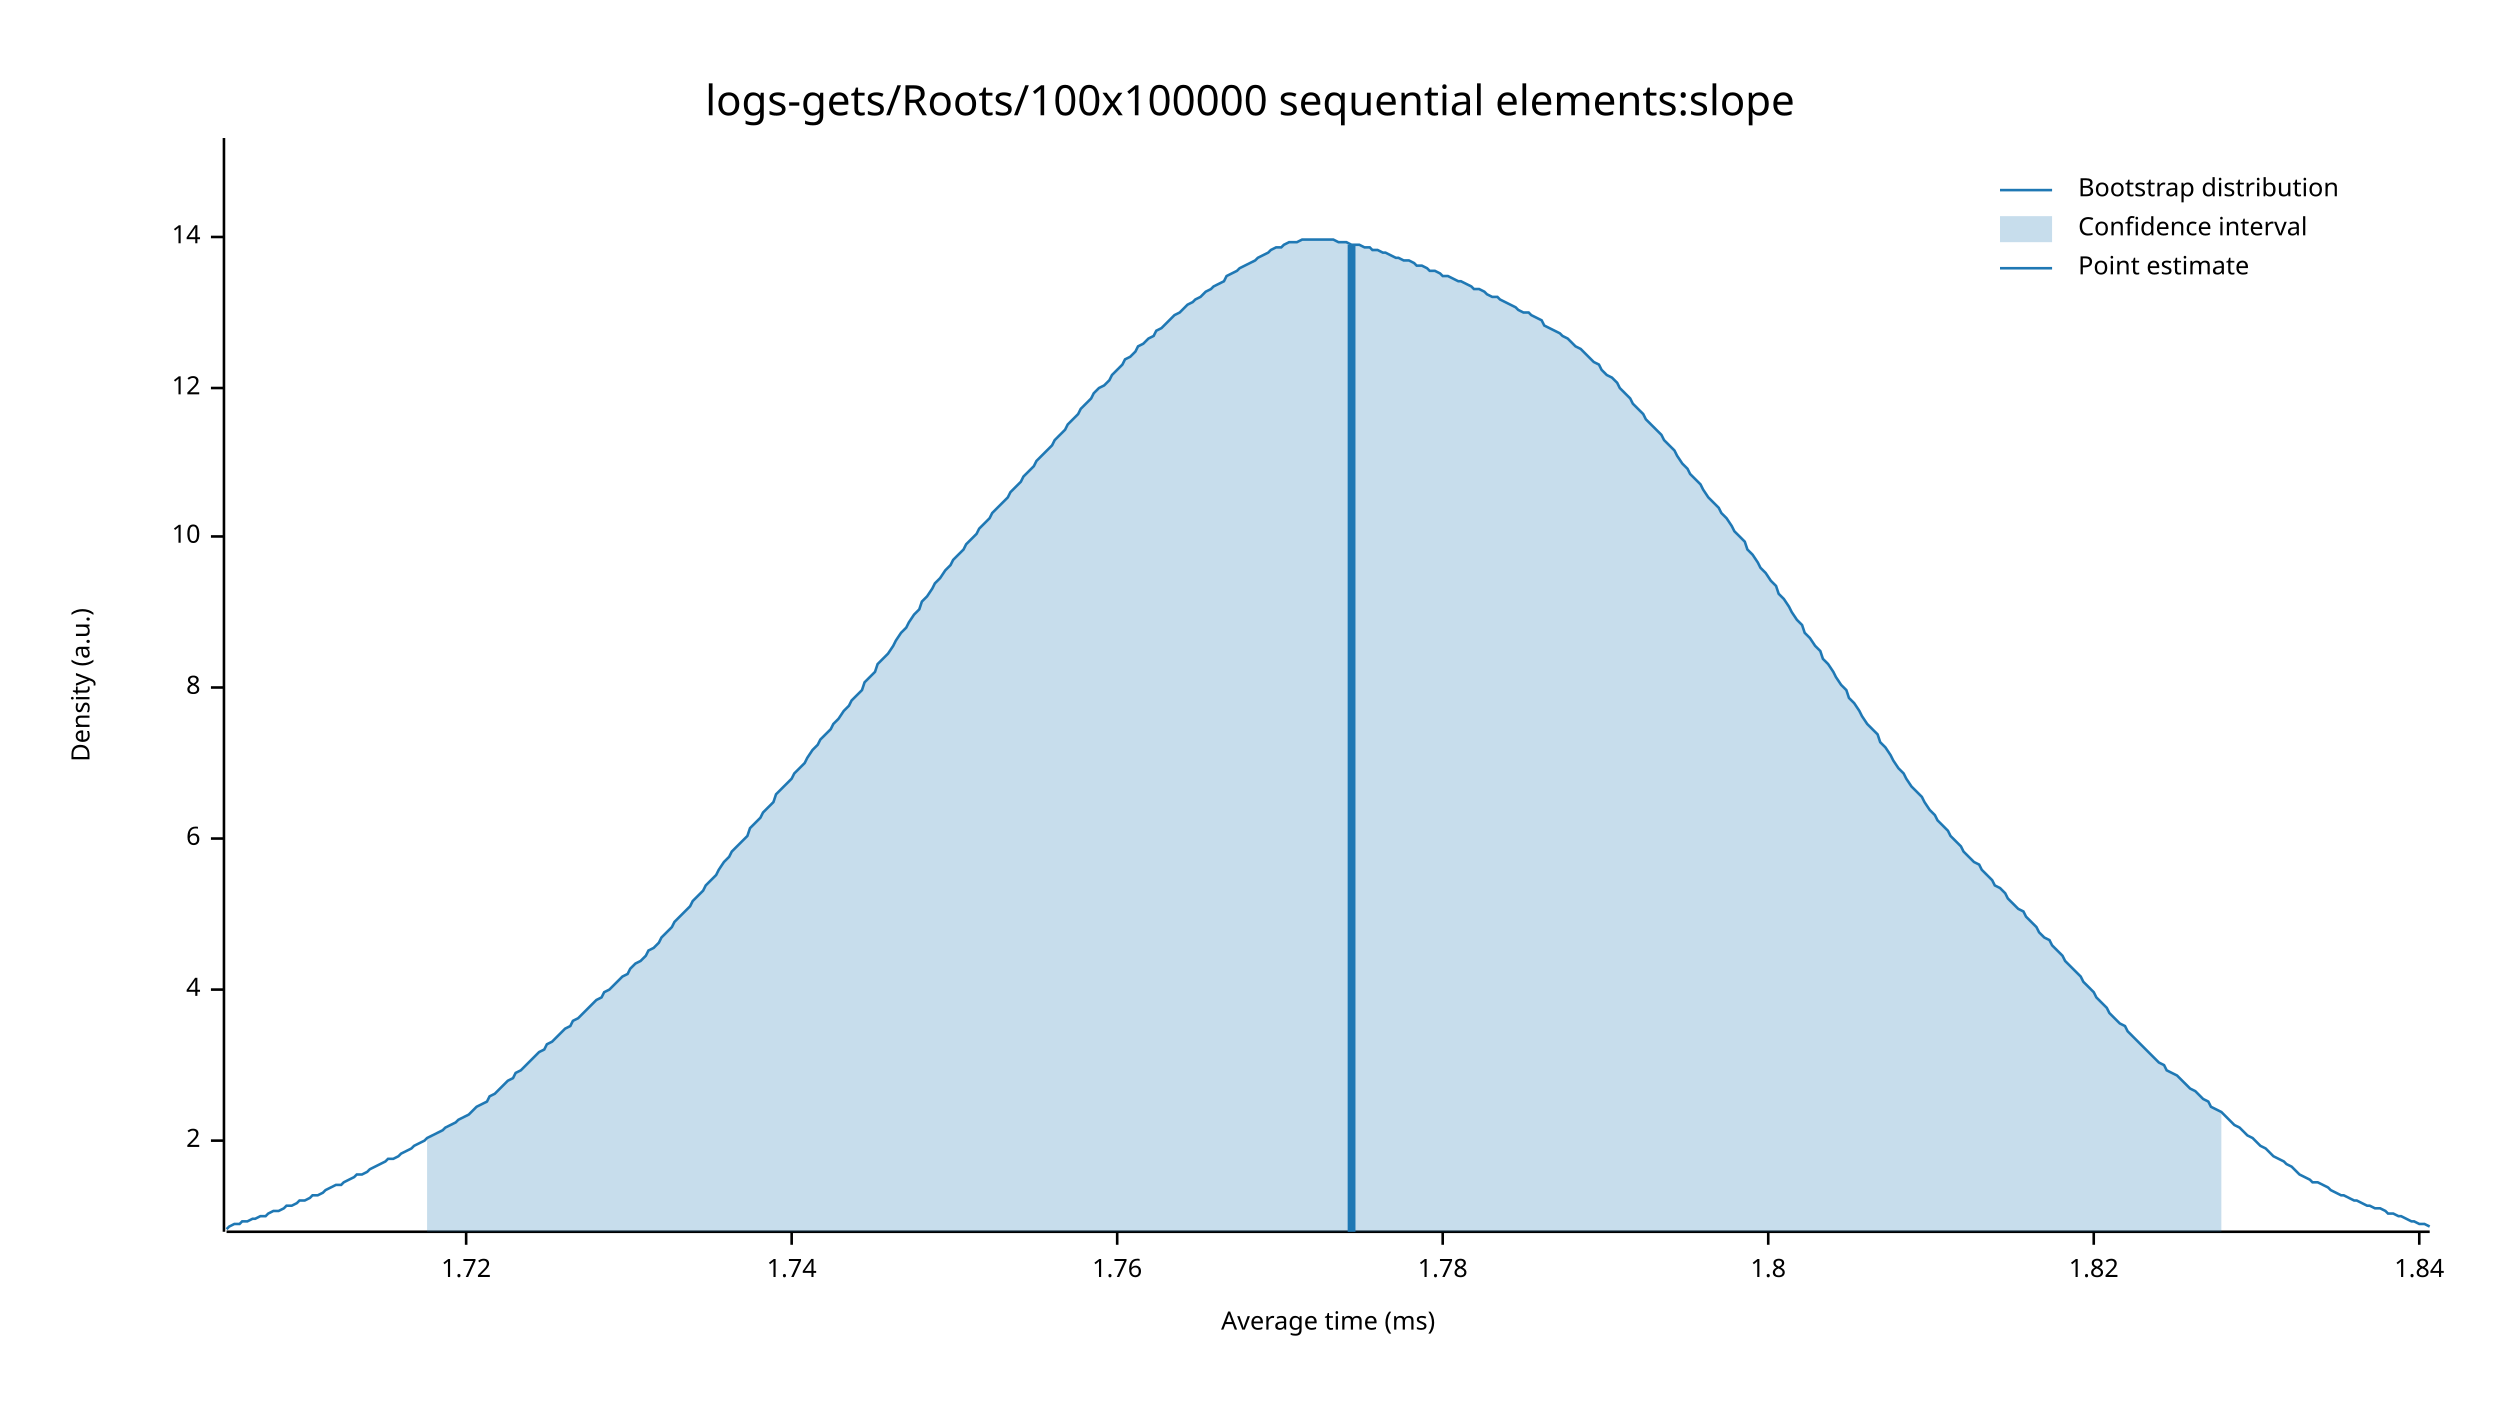
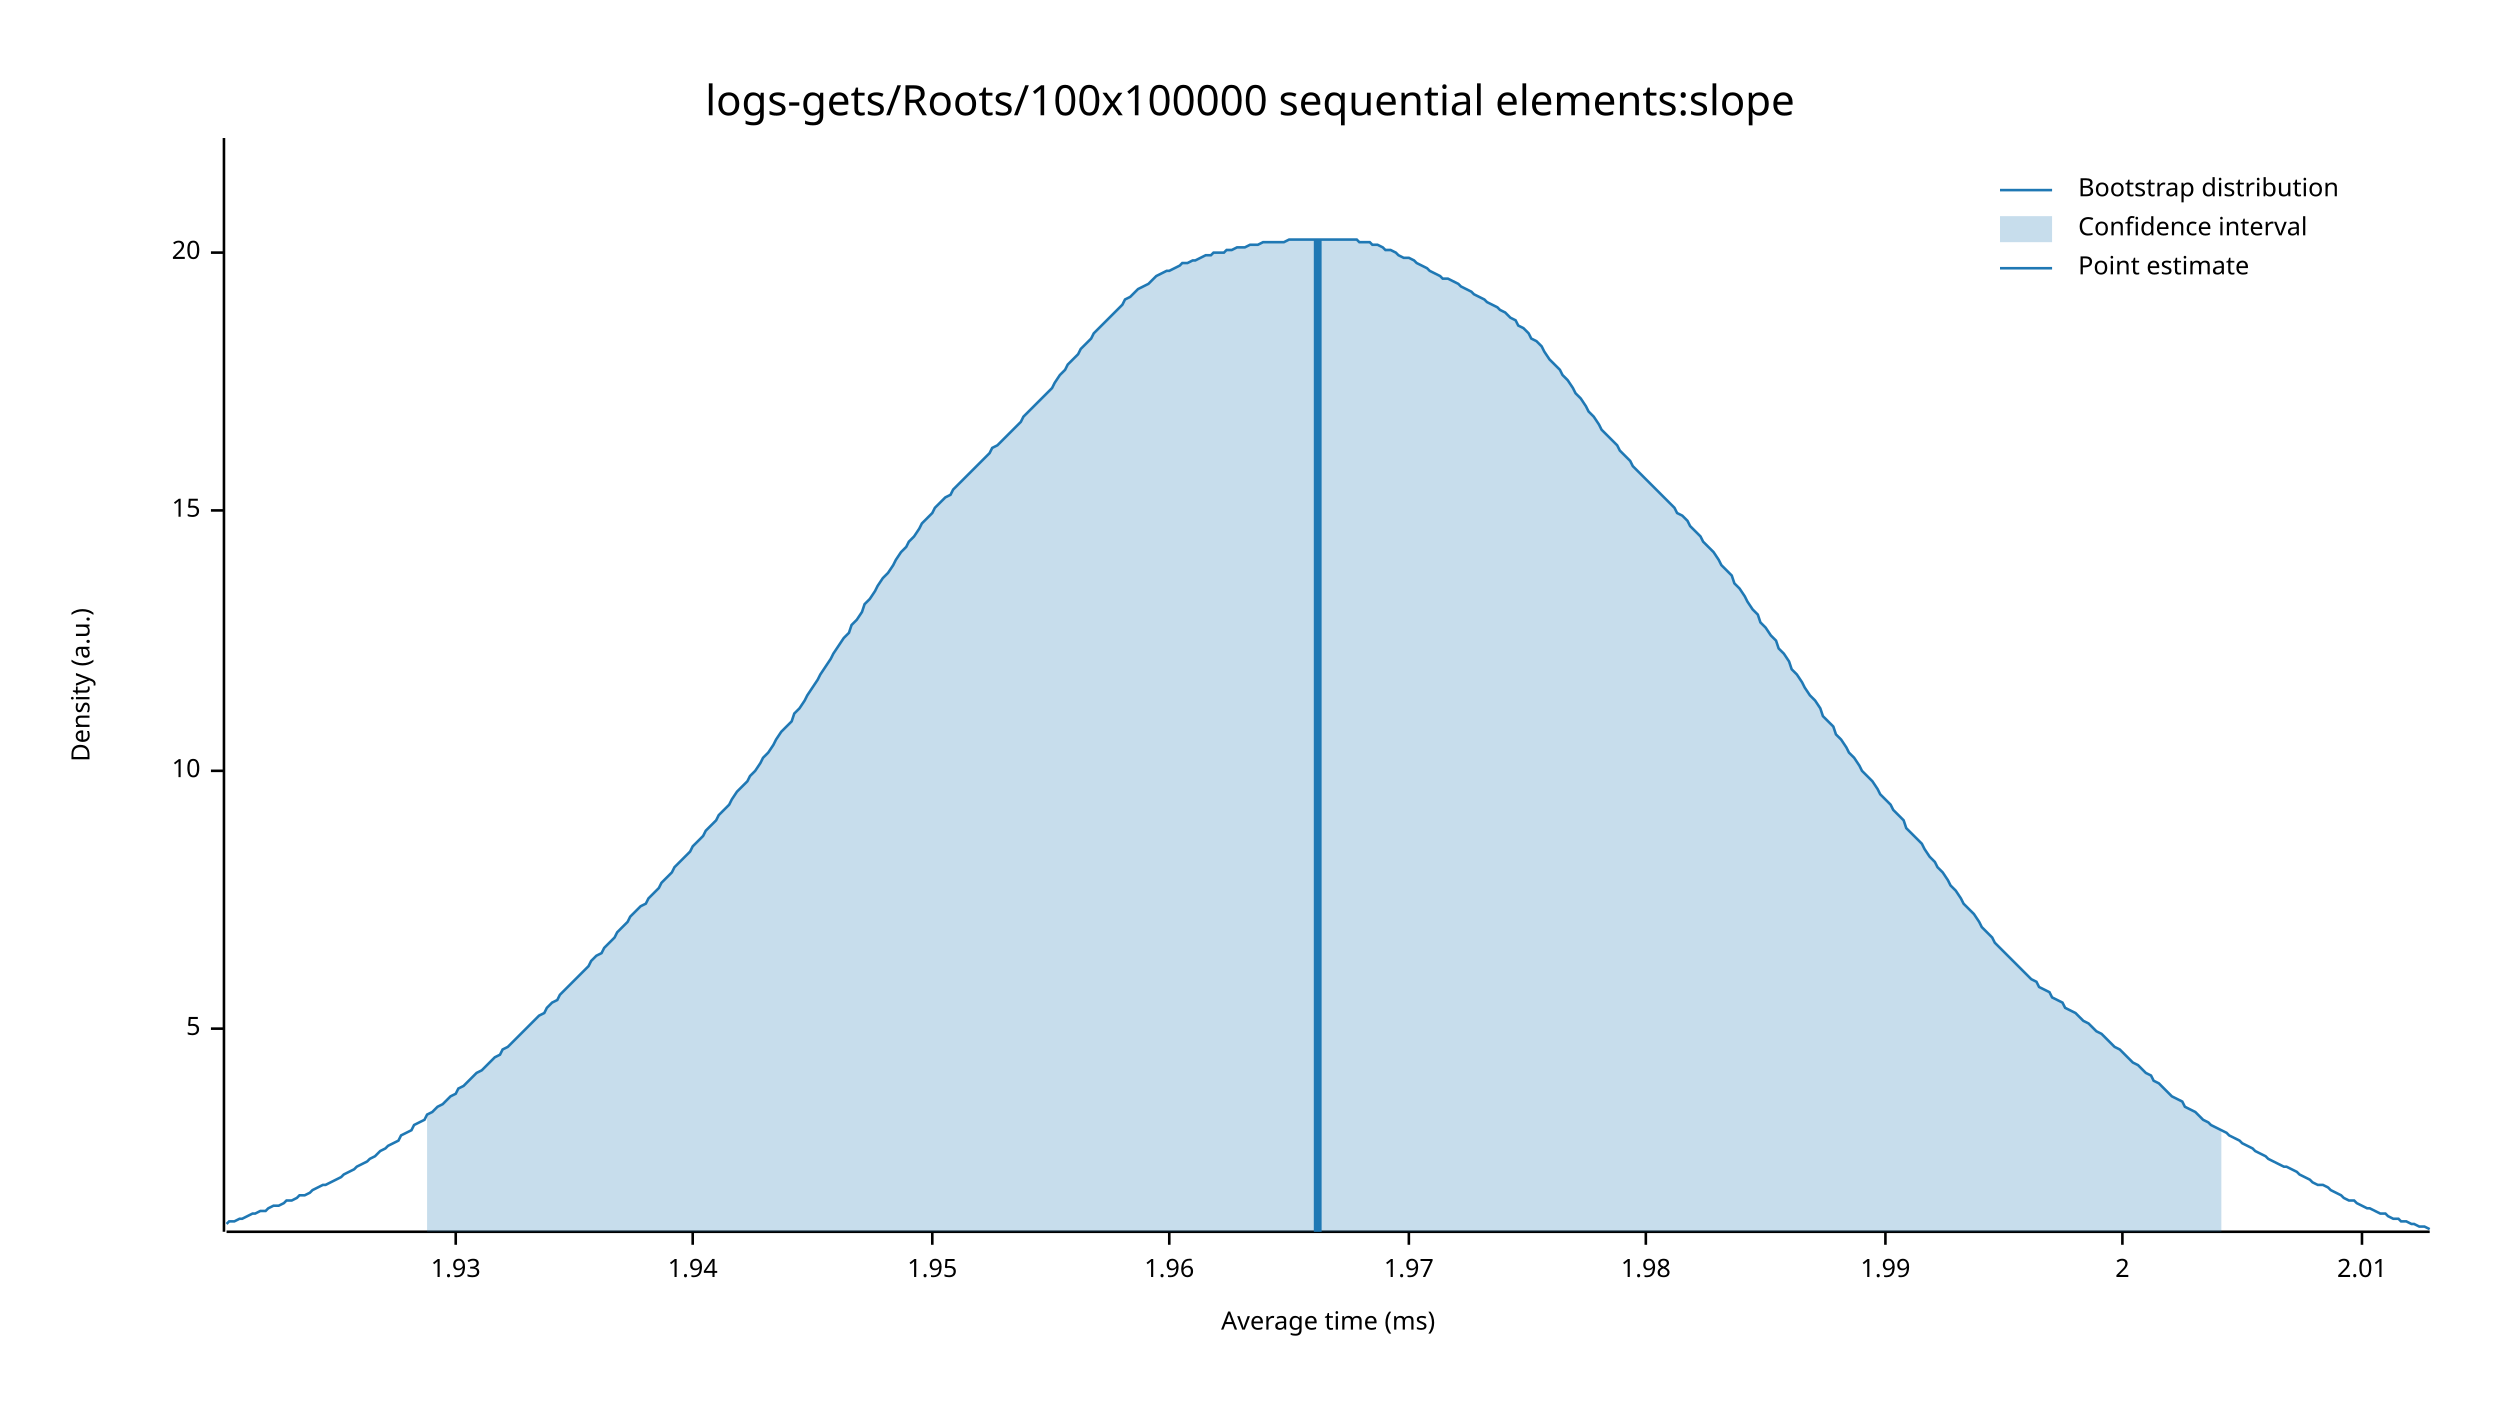
<svg xmlns="http://www.w3.org/2000/svg" width="960" height="540" viewBox="0 0 960 540">
  <text x="480" y="32" dy="0.76em" text-anchor="middle" font-family="sans-serif" font-size="16.129" opacity="1" fill="#000000">
logs-gets/Roots/100x100000 sequential elements:slope
</text>
  <text x="27" y="263" dy="0.76em" text-anchor="middle" font-family="sans-serif" font-size="9.677" opacity="1" fill="#000000" transform="rotate(270, 27, 263)">
Density (a.u.)
</text>
  <text x="510" y="513" dy="-0.5ex" text-anchor="middle" font-family="sans-serif" font-size="9.677" opacity="1" fill="#000000">
Average time (ms)
</text>
  <polyline fill="none" opacity="1" stroke="#000000" stroke-width="1" points="86,53 86,473 " />
-   <text x="77" y="438" dy="0.5ex" text-anchor="end" font-family="sans-serif" font-size="9.677" opacity="1" fill="#000000">
+   <text x="77" y="395" dy="0.5ex" text-anchor="end" font-family="sans-serif" font-size="9.677" opacity="1" fill="#000000">
+ 5
+ </text>
+   <polyline fill="none" opacity="1" stroke="#000000" stroke-width="1" points="81,395 86,395 " />
+   <text x="77" y="296" dy="0.5ex" text-anchor="end" font-family="sans-serif" font-size="9.677" opacity="1" fill="#000000">
+ 10
+ </text>
+   <polyline fill="none" opacity="1" stroke="#000000" stroke-width="1" points="81,296 86,296 " />
+   <text x="77" y="196" dy="0.5ex" text-anchor="end" font-family="sans-serif" font-size="9.677" opacity="1" fill="#000000">
+ 15
+ </text>
+   <polyline fill="none" opacity="1" stroke="#000000" stroke-width="1" points="81,196 86,196 " />
+   <text x="77" y="97" dy="0.5ex" text-anchor="end" font-family="sans-serif" font-size="9.677" opacity="1" fill="#000000">
+ 20
+ </text>
+   <polyline fill="none" opacity="1" stroke="#000000" stroke-width="1" points="81,97 86,97 " />
+   <polyline fill="none" opacity="1" stroke="#000000" stroke-width="1" points="87,473 933,473 " />
+   <text x="175" y="483" dy="0.76em" text-anchor="middle" font-family="sans-serif" font-size="9.677" opacity="1" fill="#000000">
+ 1.93
+ </text>
+   <polyline fill="none" opacity="1" stroke="#000000" stroke-width="1" points="175,473 175,478 " />
+   <text x="266" y="483" dy="0.76em" text-anchor="middle" font-family="sans-serif" font-size="9.677" opacity="1" fill="#000000">
+ 1.94
+ </text>
+   <polyline fill="none" opacity="1" stroke="#000000" stroke-width="1" points="266,473 266,478 " />
+   <text x="358" y="483" dy="0.76em" text-anchor="middle" font-family="sans-serif" font-size="9.677" opacity="1" fill="#000000">
+ 1.95
+ </text>
+   <polyline fill="none" opacity="1" stroke="#000000" stroke-width="1" points="358,473 358,478 " />
+   <text x="449" y="483" dy="0.76em" text-anchor="middle" font-family="sans-serif" font-size="9.677" opacity="1" fill="#000000">
+ 1.96
+ </text>
+   <polyline fill="none" opacity="1" stroke="#000000" stroke-width="1" points="449,473 449,478 " />
+   <text x="541" y="483" dy="0.76em" text-anchor="middle" font-family="sans-serif" font-size="9.677" opacity="1" fill="#000000">
+ 1.97
+ </text>
+   <polyline fill="none" opacity="1" stroke="#000000" stroke-width="1" points="541,473 541,478 " />
+   <text x="632" y="483" dy="0.76em" text-anchor="middle" font-family="sans-serif" font-size="9.677" opacity="1" fill="#000000">
+ 1.98
+ </text>
+   <polyline fill="none" opacity="1" stroke="#000000" stroke-width="1" points="632,473 632,478 " />
+   <text x="724" y="483" dy="0.76em" text-anchor="middle" font-family="sans-serif" font-size="9.677" opacity="1" fill="#000000">
+ 1.99
+ </text>
+   <polyline fill="none" opacity="1" stroke="#000000" stroke-width="1" points="724,473 724,478 " />
+   <text x="815" y="483" dy="0.76em" text-anchor="middle" font-family="sans-serif" font-size="9.677" opacity="1" fill="#000000">
2
</text>
-   <polyline fill="none" opacity="1" stroke="#000000" stroke-width="1" points="81,438 86,438 " />
-   <text x="77" y="380" dy="0.5ex" text-anchor="end" font-family="sans-serif" font-size="9.677" opacity="1" fill="#000000">
- 4
+   <polyline fill="none" opacity="1" stroke="#000000" stroke-width="1" points="815,473 815,478 " />
+   <text x="907" y="483" dy="0.76em" text-anchor="middle" font-family="sans-serif" font-size="9.677" opacity="1" fill="#000000">
+ 2.01
</text>
-   <polyline fill="none" opacity="1" stroke="#000000" stroke-width="1" points="81,380 86,380 " />
-   <text x="77" y="322" dy="0.5ex" text-anchor="end" font-family="sans-serif" font-size="9.677" opacity="1" fill="#000000">
- 6
- </text>
-   <polyline fill="none" opacity="1" stroke="#000000" stroke-width="1" points="81,322 86,322 " />
-   <text x="77" y="264" dy="0.5ex" text-anchor="end" font-family="sans-serif" font-size="9.677" opacity="1" fill="#000000">
- 8
- </text>
-   <polyline fill="none" opacity="1" stroke="#000000" stroke-width="1" points="81,264 86,264 " />
-   <text x="77" y="206" dy="0.5ex" text-anchor="end" font-family="sans-serif" font-size="9.677" opacity="1" fill="#000000">
- 10
- </text>
-   <polyline fill="none" opacity="1" stroke="#000000" stroke-width="1" points="81,206 86,206 " />
-   <text x="77" y="149" dy="0.5ex" text-anchor="end" font-family="sans-serif" font-size="9.677" opacity="1" fill="#000000">
- 12
- </text>
-   <polyline fill="none" opacity="1" stroke="#000000" stroke-width="1" points="81,149 86,149 " />
-   <text x="77" y="91" dy="0.5ex" text-anchor="end" font-family="sans-serif" font-size="9.677" opacity="1" fill="#000000">
- 14
- </text>
-   <polyline fill="none" opacity="1" stroke="#000000" stroke-width="1" points="81,91 86,91 " />
-   <polyline fill="none" opacity="1" stroke="#000000" stroke-width="1" points="87,473 933,473 " />
-   <text x="179" y="483" dy="0.76em" text-anchor="middle" font-family="sans-serif" font-size="9.677" opacity="1" fill="#000000">
- 1.72
- </text>
-   <polyline fill="none" opacity="1" stroke="#000000" stroke-width="1" points="179,473 179,478 " />
-   <text x="304" y="483" dy="0.76em" text-anchor="middle" font-family="sans-serif" font-size="9.677" opacity="1" fill="#000000">
- 1.74
- </text>
-   <polyline fill="none" opacity="1" stroke="#000000" stroke-width="1" points="304,473 304,478 " />
-   <text x="429" y="483" dy="0.76em" text-anchor="middle" font-family="sans-serif" font-size="9.677" opacity="1" fill="#000000">
- 1.76
- </text>
-   <polyline fill="none" opacity="1" stroke="#000000" stroke-width="1" points="429,473 429,478 " />
-   <text x="554" y="483" dy="0.76em" text-anchor="middle" font-family="sans-serif" font-size="9.677" opacity="1" fill="#000000">
- 1.78
- </text>
-   <polyline fill="none" opacity="1" stroke="#000000" stroke-width="1" points="554,473 554,478 " />
-   <text x="679" y="483" dy="0.76em" text-anchor="middle" font-family="sans-serif" font-size="9.677" opacity="1" fill="#000000">
- 1.8
- </text>
-   <polyline fill="none" opacity="1" stroke="#000000" stroke-width="1" points="679,473 679,478 " />
-   <text x="804" y="483" dy="0.76em" text-anchor="middle" font-family="sans-serif" font-size="9.677" opacity="1" fill="#000000">
- 1.82
- </text>
-   <polyline fill="none" opacity="1" stroke="#000000" stroke-width="1" points="804,473 804,478 " />
-   <text x="929" y="483" dy="0.76em" text-anchor="middle" font-family="sans-serif" font-size="9.677" opacity="1" fill="#000000">
- 1.84
- </text>
-   <polyline fill="none" opacity="1" stroke="#000000" stroke-width="1" points="929,473 929,478 " />
-   <polyline fill="none" opacity="1" stroke="#1F78B4" stroke-width="1" points="87,472 88,471 90,470 92,470 93,469 95,469 97,468 98,468 100,467 102,467 103,466 105,465 107,465 109,464 110,463 112,463 114,462 115,461 117,461 119,460 120,459 122,459 124,458 125,457 127,456 129,455 131,455 132,454 134,453 136,452 137,451 139,451 141,450 142,449 144,448 146,447 148,446 149,445 151,445 153,444 154,443 156,442 158,441 159,440 161,439 163,438 164,437 166,436 168,435 170,434 171,433 173,432 175,431 176,430 178,429 180,428 181,427 183,425 185,424 187,423 188,421 190,420 192,418 193,417 195,415 197,414 198,412 200,411 202,409 203,408 205,406 207,404 209,403 210,401 212,400 214,398 215,397 217,395 219,394 220,392 222,391 224,389 226,387 227,386 229,384 231,383 232,381 234,380 236,378 237,377 239,375 241,374 242,372 244,370 246,369 248,367 249,365 251,364 253,362 254,360 256,358 258,356 259,354 261,352 263,350 265,348 266,346 268,344 270,342 271,340 273,338 275,336 276,334 278,331 280,329 281,327 283,325 285,323 287,321 288,318 290,316 292,314 293,312 295,310 297,308 298,305 300,303 302,301 304,299 305,297 307,295 309,293 310,291 312,288 314,286 315,284 317,282 319,280 320,278 322,276 324,273 326,271 327,269 329,267 331,265 332,262 334,260 336,258 337,255 339,253 341,251 343,248 344,246 346,243 348,241 349,239 351,236 353,234 354,231 356,229 358,226 359,224 361,222 363,219 365,217 366,215 368,213 370,211 371,209 373,207 375,205 376,203 378,201 380,199 381,197 383,195 385,193 387,191 388,189 390,187 392,185 393,183 395,181 397,179 398,177 400,175 402,173 404,171 405,169 407,167 409,165 410,163 412,161 414,159 415,157 417,155 419,153 420,151 422,149 424,148 426,146 427,144 429,142 431,140 432,138 434,137 436,135 437,133 439,132 441,130 443,129 444,127 446,126 448,124 449,123 451,121 453,120 454,119 456,117 458,116 459,115 461,114 463,112 465,111 466,110 468,109 470,108 471,106 473,105 475,104 476,103 478,102 480,101 482,100 483,99 485,98 487,97 488,96 490,95 492,95 493,94 495,93 497,93 498,93 500,92 502,92 504,92 505,92 507,92 509,92 510,92 512,92 514,93 515,93 517,93 519,94 521,94 522,94 524,95 526,95 527,96 529,96 531,97 532,97 534,98 536,99 537,99 539,100 541,100 543,101 544,102 546,102 548,103 549,104 551,104 553,105 554,106 556,106 558,107 560,108 561,108 563,109 565,110 566,111 568,111 570,112 571,113 573,114 575,114 576,115 578,116 580,117 582,118 583,119 585,120 587,120 588,121 590,122 592,123 593,125 595,126 597,127 599,128 600,129 602,130 604,132 605,133 607,134 609,136 610,137 612,139 614,140 615,142 617,144 619,145 621,147 622,149 624,151 626,153 627,155 629,157 631,159 632,161 634,163 636,165 638,167 639,169 641,171 643,173 644,175 646,178 648,180 649,182 651,184 653,186 654,188 656,191 658,193 660,195 661,197 663,199 665,202 666,204 668,206 670,208 671,211 673,213 675,216 676,218 678,220 680,223 682,225 683,228 685,230 687,233 688,235 690,238 692,240 693,243 695,245 697,248 699,250 700,253 702,255 704,258 705,260 707,263 709,265 710,268 712,270 714,273 715,275 717,278 719,280 721,282 722,285 724,287 726,290 727,292 729,295 731,297 732,299 734,302 736,304 738,306 739,308 741,311 743,313 744,315 746,317 748,319 749,321 751,323 753,325 754,327 756,329 758,331 760,332 761,334 763,336 765,338 766,340 768,341 770,343 771,345 773,347 775,349 777,350 778,352 780,354 782,356 783,358 785,360 787,361 788,363 790,365 792,367 793,369 795,371 797,373 799,375 800,377 802,379 804,381 805,383 807,385 809,387 810,389 812,391 814,393 816,394 817,396 819,398 821,400 822,401 824,403 826,405 827,406 829,408 831,409 832,411 834,412 836,413 838,415 839,416 841,418 843,419 844,420 846,422 848,423 849,425 851,426 853,427 855,429 856,430 858,432 860,433 861,434 863,436 865,437 866,438 868,440 870,441 871,442 873,444 875,445 877,446 878,447 880,448 882,450 883,451 885,452 887,453 888,454 890,454 892,455 894,456 895,457 897,458 899,459 900,459 902,460 904,461 905,461 907,462 909,463 910,463 912,464 914,464 916,465 917,466 919,466 921,467 922,467 924,468 926,469 927,469 929,470 931,470 933,471 " />
-   <polygon opacity="0.25" fill="#1F78B4" points="164,437 166,436 168,435 170,434 171,433 173,432 175,431 176,430 178,429 180,428 181,427 183,425 185,424 187,423 188,421 190,420 192,418 193,417 195,415 197,414 198,412 200,411 202,409 203,408 205,406 207,404 209,403 210,401 212,400 214,398 215,397 217,395 219,394 220,392 222,391 224,389 226,387 227,386 229,384 231,383 232,381 234,380 236,378 237,377 239,375 241,374 242,372 244,370 246,369 248,367 249,365 251,364 253,362 254,360 256,358 258,356 259,354 261,352 263,350 265,348 266,346 268,344 270,342 271,340 273,338 275,336 276,334 278,331 280,329 281,327 283,325 285,323 287,321 288,318 290,316 292,314 293,312 295,310 297,308 298,305 300,303 302,301 304,299 305,297 307,295 309,293 310,291 312,288 314,286 315,284 317,282 319,280 320,278 322,276 324,273 326,271 327,269 329,267 331,265 332,262 334,260 336,258 337,255 339,253 341,251 343,248 344,246 346,243 348,241 349,239 351,236 353,234 354,231 356,229 358,226 359,224 361,222 363,219 365,217 366,215 368,213 370,211 371,209 373,207 375,205 376,203 378,201 380,199 381,197 383,195 385,193 387,191 388,189 390,187 392,185 393,183 395,181 397,179 398,177 400,175 402,173 404,171 405,169 407,167 409,165 410,163 412,161 414,159 415,157 417,155 419,153 420,151 422,149 424,148 426,146 427,144 429,142 431,140 432,138 434,137 436,135 437,133 439,132 441,130 443,129 444,127 446,126 448,124 449,123 451,121 453,120 454,119 456,117 458,116 459,115 461,114 463,112 465,111 466,110 468,109 470,108 471,106 473,105 475,104 476,103 478,102 480,101 482,100 483,99 485,98 487,97 488,96 490,95 492,95 493,94 495,93 497,93 498,93 500,92 502,92 504,92 505,92 507,92 509,92 510,92 512,92 514,93 515,93 517,93 519,94 521,94 522,94 524,95 526,95 527,96 529,96 531,97 532,97 534,98 536,99 537,99 539,100 541,100 543,101 544,102 546,102 548,103 549,104 551,104 553,105 554,106 556,106 558,107 560,108 561,108 563,109 565,110 566,111 568,111 570,112 571,113 573,114 575,114 576,115 578,116 580,117 582,118 583,119 585,120 587,120 588,121 590,122 592,123 593,125 595,126 597,127 599,128 600,129 602,130 604,132 605,133 607,134 609,136 610,137 612,139 614,140 615,142 617,144 619,145 621,147 622,149 624,151 626,153 627,155 629,157 631,159 632,161 634,163 636,165 638,167 639,169 641,171 643,173 644,175 646,178 648,180 649,182 651,184 653,186 654,188 656,191 658,193 660,195 661,197 663,199 665,202 666,204 668,206 670,208 671,211 673,213 675,216 676,218 678,220 680,223 682,225 683,228 685,230 687,233 688,235 690,238 692,240 693,243 695,245 697,248 699,250 700,253 702,255 704,258 705,260 707,263 709,265 710,268 712,270 714,273 715,275 717,278 719,280 721,282 722,285 724,287 726,290 727,292 729,295 731,297 732,299 734,302 736,304 738,306 739,308 741,311 743,313 744,315 746,317 748,319 749,321 751,323 753,325 754,327 756,329 758,331 760,332 761,334 763,336 765,338 766,340 768,341 770,343 771,345 773,347 775,349 777,350 778,352 780,354 782,356 783,358 785,360 787,361 788,363 790,365 792,367 793,369 795,371 797,373 799,375 800,377 802,379 804,381 805,383 807,385 809,387 810,389 812,391 814,393 816,394 817,396 819,398 821,400 822,401 824,403 826,405 827,406 829,408 831,409 832,411 834,412 836,413 838,415 839,416 841,418 843,419 844,420 846,422 848,423 849,425 851,426 853,427 853,473 164,473 " />
-   <polyline fill="none" opacity="1" stroke="#1F78B4" stroke-width="3" points="519,473 519,94 " />
+   <polyline fill="none" opacity="1" stroke="#000000" stroke-width="1" points="907,473 907,478 " />
+   <polyline fill="none" opacity="1" stroke="#1F78B4" stroke-width="1" points="87,470 88,469 90,469 92,468 93,468 95,467 97,466 98,466 100,465 102,465 103,464 105,463 107,463 109,462 110,461 112,461 114,460 115,459 117,459 119,458 120,457 122,456 124,455 125,455 127,454 129,453 131,452 132,451 134,450 136,449 137,448 139,447 141,446 142,445 144,444 146,442 148,441 149,440 151,439 153,438 154,436 156,435 158,434 159,432 161,431 163,430 164,428 166,427 168,425 170,424 171,423 173,421 175,420 176,418 178,417 180,415 181,414 183,412 185,411 187,409 188,408 190,406 192,405 193,403 195,402 197,400 198,399 200,397 202,395 203,394 205,392 207,390 209,389 210,387 212,385 214,384 215,382 217,380 219,378 220,377 222,375 224,373 226,371 227,369 229,367 231,366 232,364 234,362 236,360 237,358 239,356 241,354 242,352 244,350 246,348 248,347 249,345 251,343 253,341 254,339 256,337 258,335 259,333 261,331 263,329 265,327 266,325 268,323 270,321 271,319 273,317 275,315 276,313 278,311 280,309 281,307 283,304 285,302 287,300 288,298 290,296 292,293 293,291 295,289 297,286 298,284 300,281 302,279 304,277 305,274 307,272 309,269 310,267 312,264 314,261 315,259 317,256 319,253 320,251 322,248 324,245 326,243 327,240 329,238 331,235 332,232 334,230 336,227 337,225 339,222 341,220 343,217 344,215 346,212 348,210 349,208 351,206 353,203 354,201 356,199 358,197 359,195 361,193 363,191 365,190 366,188 368,186 370,184 371,183 373,181 375,179 376,178 378,176 380,174 381,172 383,171 385,169 387,167 388,166 390,164 392,162 393,160 395,158 397,156 398,155 400,153 402,151 404,149 405,147 407,144 409,142 410,140 412,138 414,136 415,134 417,132 419,130 420,128 422,126 424,124 426,122 427,121 429,119 431,117 432,115 434,114 436,112 437,111 439,110 441,109 443,107 444,106 446,105 448,104 449,104 451,103 453,102 454,101 456,101 458,100 459,100 461,99 463,98 465,98 466,97 468,97 470,97 471,96 473,96 475,95 476,95 478,95 480,94 482,94 483,94 485,93 487,93 488,93 490,93 492,93 493,93 495,92 497,92 498,92 500,92 502,92 504,92 505,92 507,92 509,92 510,92 512,92 514,92 515,92 517,92 519,92 521,92 522,93 524,93 526,93 527,94 529,94 531,95 532,96 534,96 536,97 537,98 539,99 541,99 543,100 544,101 546,102 548,103 549,104 551,105 553,106 554,107 556,107 558,108 560,109 561,110 563,111 565,112 566,113 568,114 570,115 571,116 573,117 575,118 576,119 578,120 580,122 582,123 583,125 585,126 587,128 588,130 590,131 592,133 593,135 595,138 597,140 599,142 600,144 602,146 604,149 605,151 607,153 609,156 610,158 612,160 614,163 615,165 617,167 619,169 621,171 622,173 624,175 626,177 627,179 629,181 631,183 632,184 634,186 636,188 638,190 639,191 641,193 643,195 644,197 646,198 648,200 649,202 651,204 653,206 654,208 656,210 658,212 660,215 661,217 663,219 665,221 666,224 668,226 670,229 671,231 673,234 675,236 676,239 678,241 680,244 682,246 683,249 685,251 687,254 688,257 690,259 692,262 693,264 695,267 697,269 699,272 700,275 702,277 704,279 705,282 707,284 709,287 710,289 712,291 714,294 715,296 717,298 719,300 721,303 722,305 724,307 726,309 727,311 729,313 731,315 732,318 734,320 736,322 738,324 739,326 741,329 743,331 744,333 746,335 748,338 749,340 751,342 753,345 754,347 756,349 758,351 760,354 761,356 763,358 765,360 766,362 768,364 770,366 771,367 773,369 775,371 777,373 778,374 780,376 782,377 783,379 785,380 787,381 788,383 790,384 792,385 793,387 795,388 797,389 799,391 800,392 802,393 804,395 805,396 807,397 809,399 810,400 812,402 814,403 816,405 817,406 819,408 821,409 822,410 824,412 826,413 827,415 829,416 831,418 832,419 834,421 836,422 838,423 839,425 841,426 843,427 844,428 846,430 848,431 849,432 851,433 853,434 855,435 856,436 858,437 860,438 861,439 863,440 865,441 866,442 868,443 870,444 871,445 873,446 875,447 877,448 878,448 880,449 882,450 883,451 885,452 887,453 888,454 890,455 892,455 894,456 895,457 897,458 899,459 900,460 902,461 904,461 905,462 907,463 909,464 910,464 912,465 914,466 916,466 917,467 919,468 921,468 922,469 924,469 926,470 927,470 929,471 931,471 933,472 " />
+   <polygon opacity="0.25" fill="#1F78B4" points="164,428 166,427 168,425 170,424 171,423 173,421 175,420 176,418 178,417 180,415 181,414 183,412 185,411 187,409 188,408 190,406 192,405 193,403 195,402 197,400 198,399 200,397 202,395 203,394 205,392 207,390 209,389 210,387 212,385 214,384 215,382 217,380 219,378 220,377 222,375 224,373 226,371 227,369 229,367 231,366 232,364 234,362 236,360 237,358 239,356 241,354 242,352 244,350 246,348 248,347 249,345 251,343 253,341 254,339 256,337 258,335 259,333 261,331 263,329 265,327 266,325 268,323 270,321 271,319 273,317 275,315 276,313 278,311 280,309 281,307 283,304 285,302 287,300 288,298 290,296 292,293 293,291 295,289 297,286 298,284 300,281 302,279 304,277 305,274 307,272 309,269 310,267 312,264 314,261 315,259 317,256 319,253 320,251 322,248 324,245 326,243 327,240 329,238 331,235 332,232 334,230 336,227 337,225 339,222 341,220 343,217 344,215 346,212 348,210 349,208 351,206 353,203 354,201 356,199 358,197 359,195 361,193 363,191 365,190 366,188 368,186 370,184 371,183 373,181 375,179 376,178 378,176 380,174 381,172 383,171 385,169 387,167 388,166 390,164 392,162 393,160 395,158 397,156 398,155 400,153 402,151 404,149 405,147 407,144 409,142 410,140 412,138 414,136 415,134 417,132 419,130 420,128 422,126 424,124 426,122 427,121 429,119 431,117 432,115 434,114 436,112 437,111 439,110 441,109 443,107 444,106 446,105 448,104 449,104 451,103 453,102 454,101 456,101 458,100 459,100 461,99 463,98 465,98 466,97 468,97 470,97 471,96 473,96 475,95 476,95 478,95 480,94 482,94 483,94 485,93 487,93 488,93 490,93 492,93 493,93 495,92 497,92 498,92 500,92 502,92 504,92 505,92 507,92 509,92 510,92 512,92 514,92 515,92 517,92 519,92 521,92 522,93 524,93 526,93 527,94 529,94 531,95 532,96 534,96 536,97 537,98 539,99 541,99 543,100 544,101 546,102 548,103 549,104 551,105 553,106 554,107 556,107 558,108 560,109 561,110 563,111 565,112 566,113 568,114 570,115 571,116 573,117 575,118 576,119 578,120 580,122 582,123 583,125 585,126 587,128 588,130 590,131 592,133 593,135 595,138 597,140 599,142 600,144 602,146 604,149 605,151 607,153 609,156 610,158 612,160 614,163 615,165 617,167 619,169 621,171 622,173 624,175 626,177 627,179 629,181 631,183 632,184 634,186 636,188 638,190 639,191 641,193 643,195 644,197 646,198 648,200 649,202 651,204 653,206 654,208 656,210 658,212 660,215 661,217 663,219 665,221 666,224 668,226 670,229 671,231 673,234 675,236 676,239 678,241 680,244 682,246 683,249 685,251 687,254 688,257 690,259 692,262 693,264 695,267 697,269 699,272 700,275 702,277 704,279 705,282 707,284 709,287 710,289 712,291 714,294 715,296 717,298 719,300 721,303 722,305 724,307 726,309 727,311 729,313 731,315 732,318 734,320 736,322 738,324 739,326 741,329 743,331 744,333 746,335 748,338 749,340 751,342 753,345 754,347 756,349 758,351 760,354 761,356 763,358 765,360 766,362 768,364 770,366 771,367 773,369 775,371 777,373 778,374 780,376 782,377 783,379 785,380 787,381 788,383 790,384 792,385 793,387 795,388 797,389 799,391 800,392 802,393 804,395 805,396 807,397 809,399 810,400 812,402 814,403 816,405 817,406 819,408 821,409 822,410 824,412 826,413 827,415 829,416 831,418 832,419 834,421 836,422 838,423 839,425 841,426 843,427 844,428 846,430 848,431 849,432 851,433 853,434 853,473 164,473 " />
+   <polyline fill="none" opacity="1" stroke="#1F78B4" stroke-width="3" points="506,473 506,92 " />
  <text x="798" y="68" dy="0.76em" text-anchor="start" font-family="sans-serif" font-size="9.677" opacity="1" fill="#000000">
Bootstrap distribution
</text>
  <text x="798" y="83" dy="0.76em" text-anchor="start" font-family="sans-serif" font-size="9.677" opacity="1" fill="#000000">
Confidence interval
</text>
  <text x="798" y="98" dy="0.76em" text-anchor="start" font-family="sans-serif" font-size="9.677" opacity="1" fill="#000000">
Point estimate
</text>
  <polyline fill="none" opacity="1" stroke="#1F78B4" stroke-width="1" points="768,73 788,73 " />
  <rect x="768" y="83" width="20" height="10" opacity="0.25" fill="#1F78B4" stroke="none" />
  <polyline fill="none" opacity="1" stroke="#1F78B4" stroke-width="1" points="768,103 788,103 " />
</svg>
